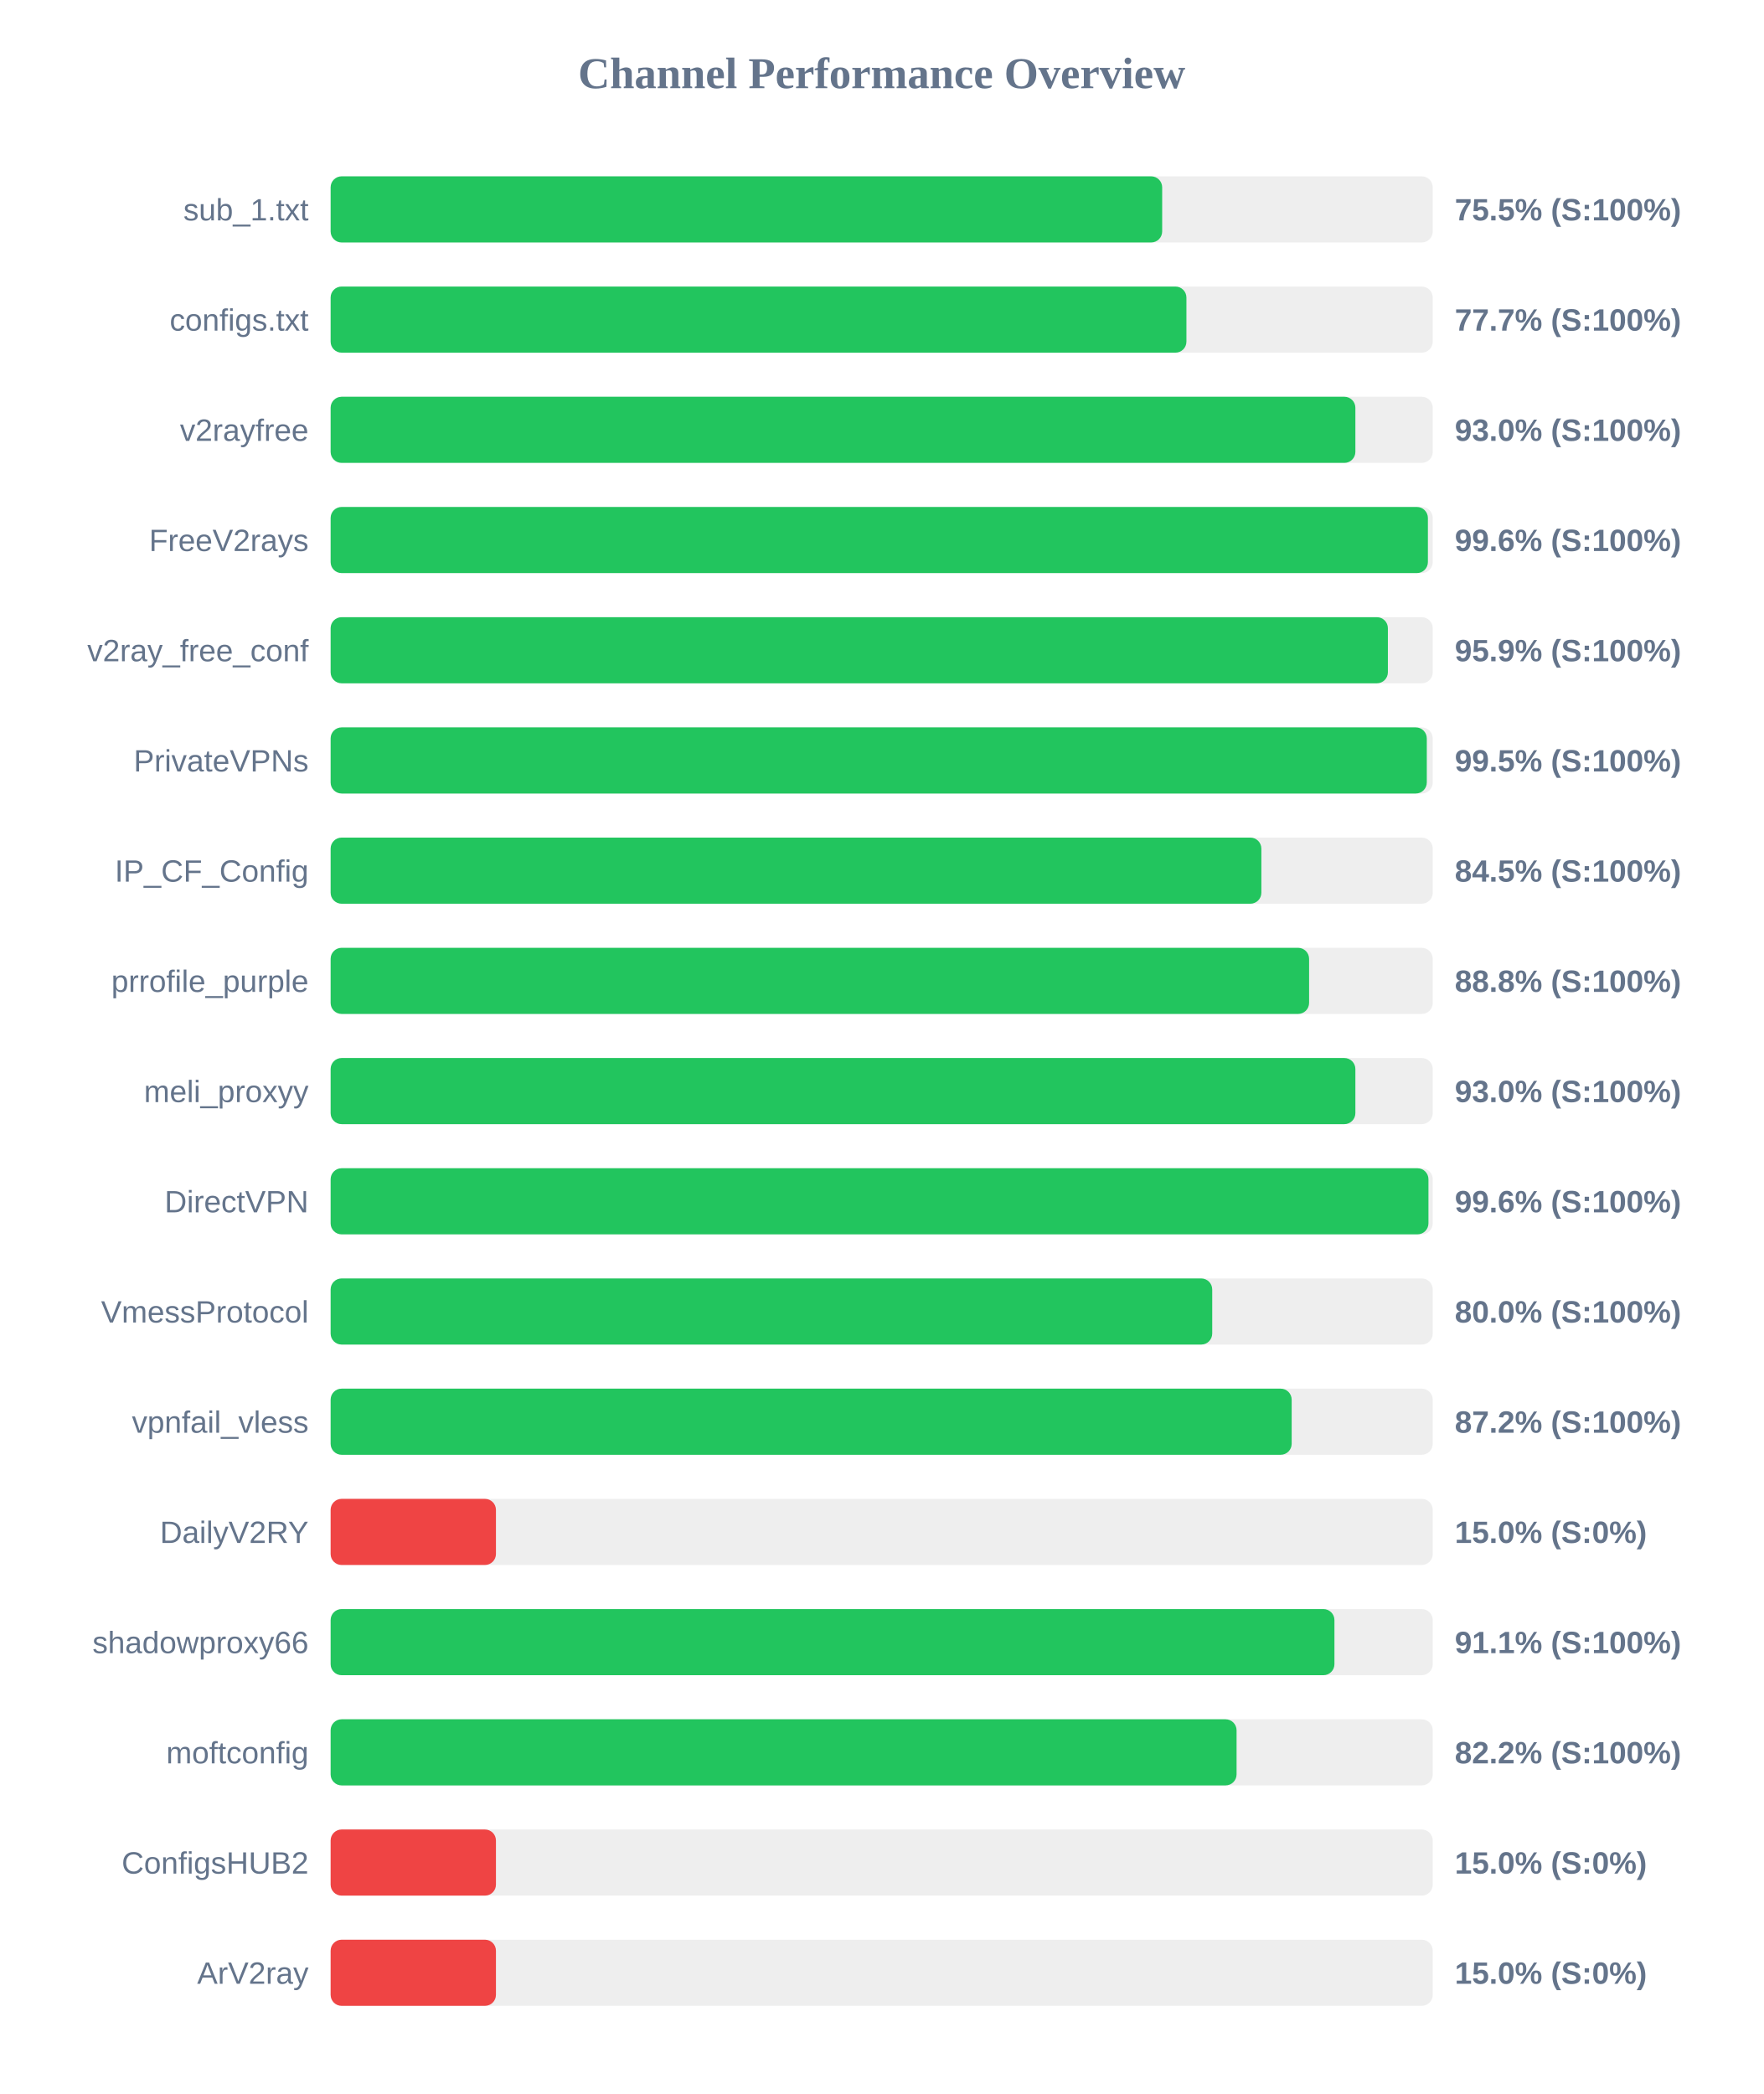
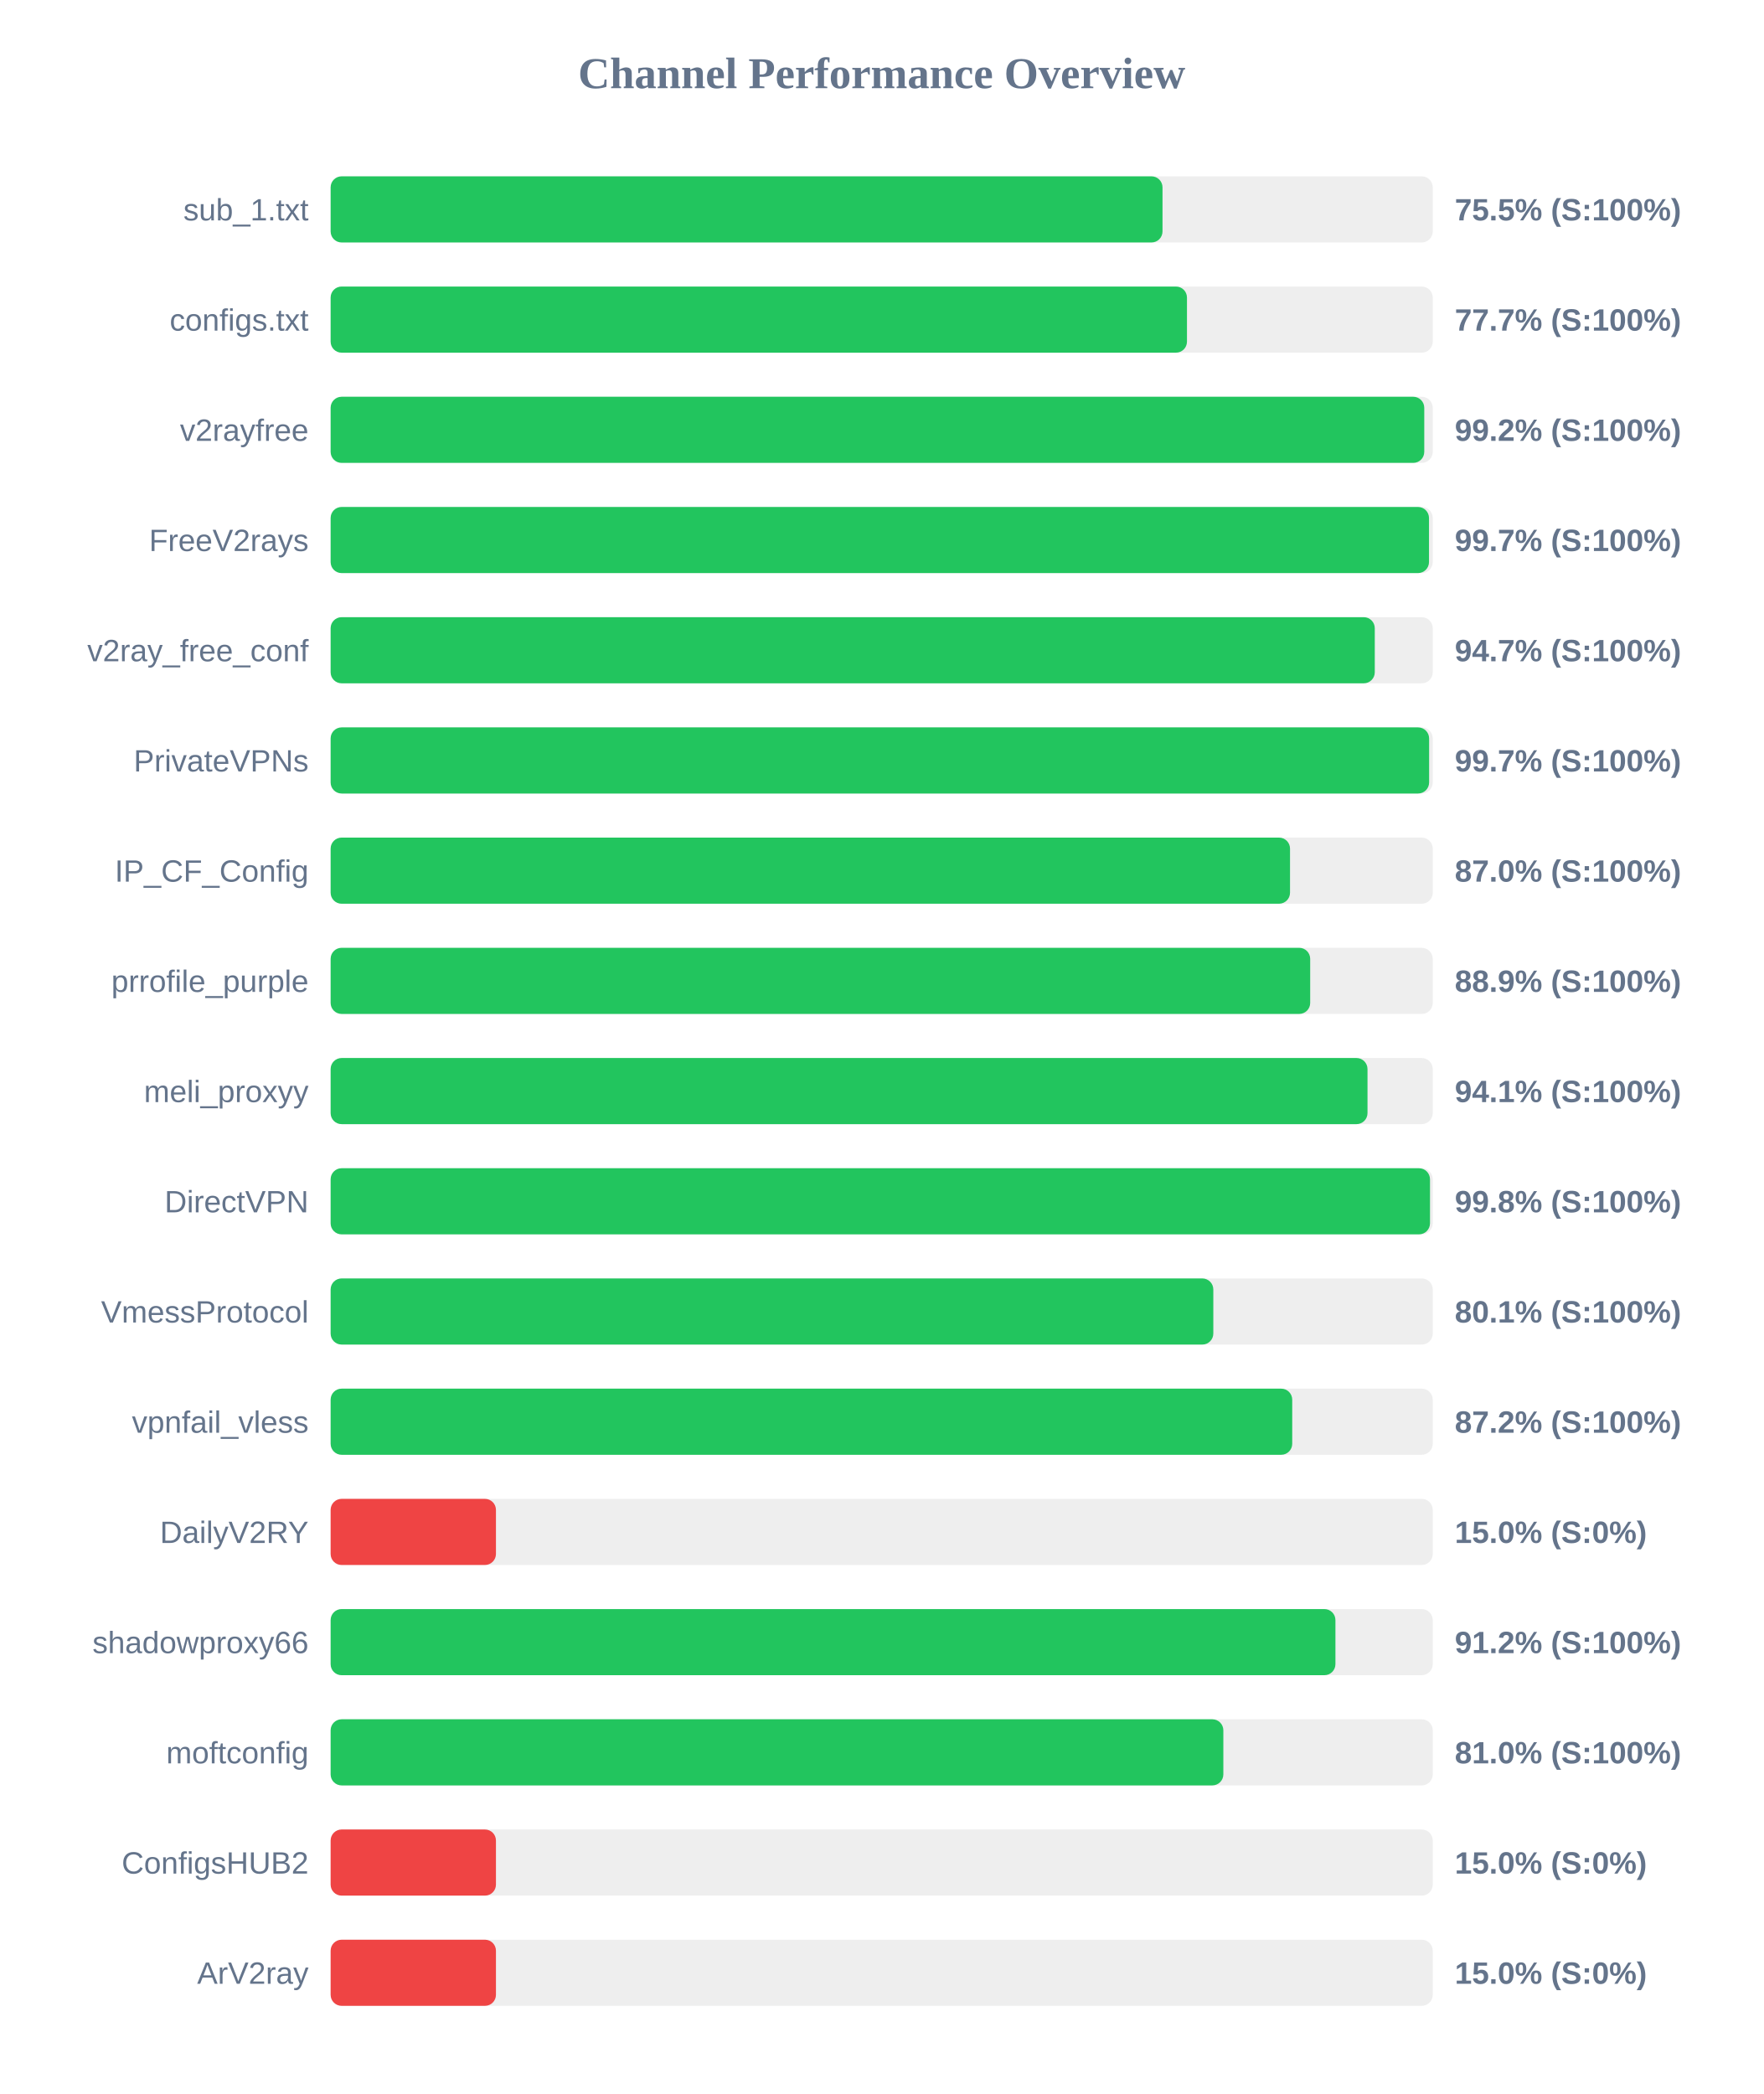
<svg xmlns="http://www.w3.org/2000/svg" width="800" height="950" version="1.1">
  <style>
        .row { font: 14px Arial; fill: #64748b; }
        .score { font: bold 14px Arial; fill: #64748b; }
    </style>
  <text x="400" y="40" text-anchor="middle" font-size="20px" font-weight="bold" fill="#64748b">Channel Performance Overview</text>
  <rect x="150" y="80" width="500" height="30" fill="#eee" rx="5" />
-   <rect x="150" y="80" width="377.25" height="30" fill="#22c55e" rx="5" />
+   <rect x="150" y="80" width="377.4" height="30" fill="#22c55e" rx="5" />
  <text x="140" y="100" text-anchor="end" class="row">sub_1.txt</text>
  <text x="660" y="100" text-anchor="start" class="score">75.5% (S:100%)</text>
  <rect x="150" y="130" width="500" height="30" fill="#eee" rx="5" />
-   <rect x="150" y="130" width="388.25" height="30" fill="#22c55e" rx="5" />
+   <rect x="150" y="130" width="388.5" height="30" fill="#22c55e" rx="5" />
  <text x="140" y="150" text-anchor="end" class="row">configs.txt</text>
  <text x="660" y="150" text-anchor="start" class="score">77.7% (S:100%)</text>
  <rect x="150" y="180" width="500" height="30" fill="#eee" rx="5" />
-   <rect x="150" y="180" width="464.9" height="30" fill="#22c55e" rx="5" />
+   <rect x="150" y="180" width="496.15" height="30" fill="#22c55e" rx="5" />
  <text x="140" y="200" text-anchor="end" class="row">v2rayfree</text>
-   <text x="660" y="200" text-anchor="start" class="score">93.0% (S:100%)</text>
+   <text x="660" y="200" text-anchor="start" class="score">99.2% (S:100%)</text>
  <rect x="150" y="230" width="500" height="30" fill="#eee" rx="5" />
-   <rect x="150" y="230" width="497.8" height="30" fill="#22c55e" rx="5" />
+   <rect x="150" y="230" width="498.3" height="30" fill="#22c55e" rx="5" />
  <text x="140" y="250" text-anchor="end" class="row">FreeV2rays</text>
-   <text x="660" y="250" text-anchor="start" class="score">99.6% (S:100%)</text>
+   <text x="660" y="250" text-anchor="start" class="score">99.7% (S:100%)</text>
  <rect x="150" y="280" width="500" height="30" fill="#eee" rx="5" />
-   <rect x="150" y="280" width="479.65" height="30" fill="#22c55e" rx="5" />
+   <rect x="150" y="280" width="473.7" height="30" fill="#22c55e" rx="5" />
  <text x="140" y="300" text-anchor="end" class="row">v2ray_free_conf</text>
-   <text x="660" y="300" text-anchor="start" class="score">95.9% (S:100%)</text>
+   <text x="660" y="300" text-anchor="start" class="score">94.7% (S:100%)</text>
  <rect x="150" y="330" width="500" height="30" fill="#eee" rx="5" />
-   <rect x="150" y="330" width="497.3" height="30" fill="#22c55e" rx="5" />
+   <rect x="150" y="330" width="498.35" height="30" fill="#22c55e" rx="5" />
  <text x="140" y="350" text-anchor="end" class="row">PrivateVPNs</text>
-   <text x="660" y="350" text-anchor="start" class="score">99.5% (S:100%)</text>
+   <text x="660" y="350" text-anchor="start" class="score">99.7% (S:100%)</text>
  <rect x="150" y="380" width="500" height="30" fill="#eee" rx="5" />
-   <rect x="150" y="380" width="422.25" height="30" fill="#22c55e" rx="5" />
+   <rect x="150" y="380" width="435.25" height="30" fill="#22c55e" rx="5" />
  <text x="140" y="400" text-anchor="end" class="row">IP_CF_Config</text>
-   <text x="660" y="400" text-anchor="start" class="score">84.5% (S:100%)</text>
+   <text x="660" y="400" text-anchor="start" class="score">87.0% (S:100%)</text>
  <rect x="150" y="430" width="500" height="30" fill="#eee" rx="5" />
-   <rect x="150" y="430" width="443.9" height="30" fill="#22c55e" rx="5" />
+   <rect x="150" y="430" width="444.4" height="30" fill="#22c55e" rx="5" />
  <text x="140" y="450" text-anchor="end" class="row">prrofile_purple</text>
-   <text x="660" y="450" text-anchor="start" class="score">88.8% (S:100%)</text>
+   <text x="660" y="450" text-anchor="start" class="score">88.9% (S:100%)</text>
  <rect x="150" y="480" width="500" height="30" fill="#eee" rx="5" />
-   <rect x="150" y="480" width="464.9" height="30" fill="#22c55e" rx="5" />
+   <rect x="150" y="480" width="470.4" height="30" fill="#22c55e" rx="5" />
  <text x="140" y="500" text-anchor="end" class="row">meli_proxyy</text>
-   <text x="660" y="500" text-anchor="start" class="score">93.0% (S:100%)</text>
+   <text x="660" y="500" text-anchor="start" class="score">94.1% (S:100%)</text>
  <rect x="150" y="530" width="500" height="30" fill="#eee" rx="5" />
-   <rect x="150" y="530" width="498.05" height="30" fill="#22c55e" rx="5" />
+   <rect x="150" y="530" width="498.75" height="30" fill="#22c55e" rx="5" />
  <text x="140" y="550" text-anchor="end" class="row">DirectVPN</text>
-   <text x="660" y="550" text-anchor="start" class="score">99.6% (S:100%)</text>
+   <text x="660" y="550" text-anchor="start" class="score">99.8% (S:100%)</text>
  <rect x="150" y="580" width="500" height="30" fill="#eee" rx="5" />
-   <rect x="150" y="580" width="399.95" height="30" fill="#22c55e" rx="5" />
+   <rect x="150" y="580" width="400.45" height="30" fill="#22c55e" rx="5" />
  <text x="140" y="600" text-anchor="end" class="row">VmessProtocol</text>
-   <text x="660" y="600" text-anchor="start" class="score">80.0% (S:100%)</text>
+   <text x="660" y="600" text-anchor="start" class="score">80.1% (S:100%)</text>
  <rect x="150" y="630" width="500" height="30" fill="#eee" rx="5" />
-   <rect x="150" y="630" width="436.0" height="30" fill="#22c55e" rx="5" />
+   <rect x="150" y="630" width="436.25" height="30" fill="#22c55e" rx="5" />
  <text x="140" y="650" text-anchor="end" class="row">vpnfail_vless</text>
  <text x="660" y="650" text-anchor="start" class="score">87.2% (S:100%)</text>
  <rect x="150" y="680" width="500" height="30" fill="#eee" rx="5" />
  <rect x="150" y="680" width="75.0" height="30" fill="#ef4444" rx="5" />
  <text x="140" y="700" text-anchor="end" class="row">DailyV2RY</text>
  <text x="660" y="700" text-anchor="start" class="score">15.0% (S:0%)</text>
  <rect x="150" y="730" width="500" height="30" fill="#eee" rx="5" />
-   <rect x="150" y="730" width="455.4" height="30" fill="#22c55e" rx="5" />
+   <rect x="150" y="730" width="455.85" height="30" fill="#22c55e" rx="5" />
  <text x="140" y="750" text-anchor="end" class="row">shadowproxy66</text>
-   <text x="660" y="750" text-anchor="start" class="score">91.1% (S:100%)</text>
+   <text x="660" y="750" text-anchor="start" class="score">91.2% (S:100%)</text>
  <rect x="150" y="780" width="500" height="30" fill="#eee" rx="5" />
-   <rect x="150" y="780" width="411.0" height="30" fill="#22c55e" rx="5" />
+   <rect x="150" y="780" width="405.0" height="30" fill="#22c55e" rx="5" />
  <text x="140" y="800" text-anchor="end" class="row">moftconfig</text>
-   <text x="660" y="800" text-anchor="start" class="score">82.2% (S:100%)</text>
+   <text x="660" y="800" text-anchor="start" class="score">81.0% (S:100%)</text>
  <rect x="150" y="830" width="500" height="30" fill="#eee" rx="5" />
  <rect x="150" y="830" width="75.0" height="30" fill="#ef4444" rx="5" />
  <text x="140" y="850" text-anchor="end" class="row">ConfigsHUB2</text>
  <text x="660" y="850" text-anchor="start" class="score">15.0% (S:0%)</text>
  <rect x="150" y="880" width="500" height="30" fill="#eee" rx="5" />
  <rect x="150" y="880" width="75.0" height="30" fill="#ef4444" rx="5" />
  <text x="140" y="900" text-anchor="end" class="row">ArV2ray</text>
  <text x="660" y="900" text-anchor="start" class="score">15.0% (S:0%)</text>
</svg>
